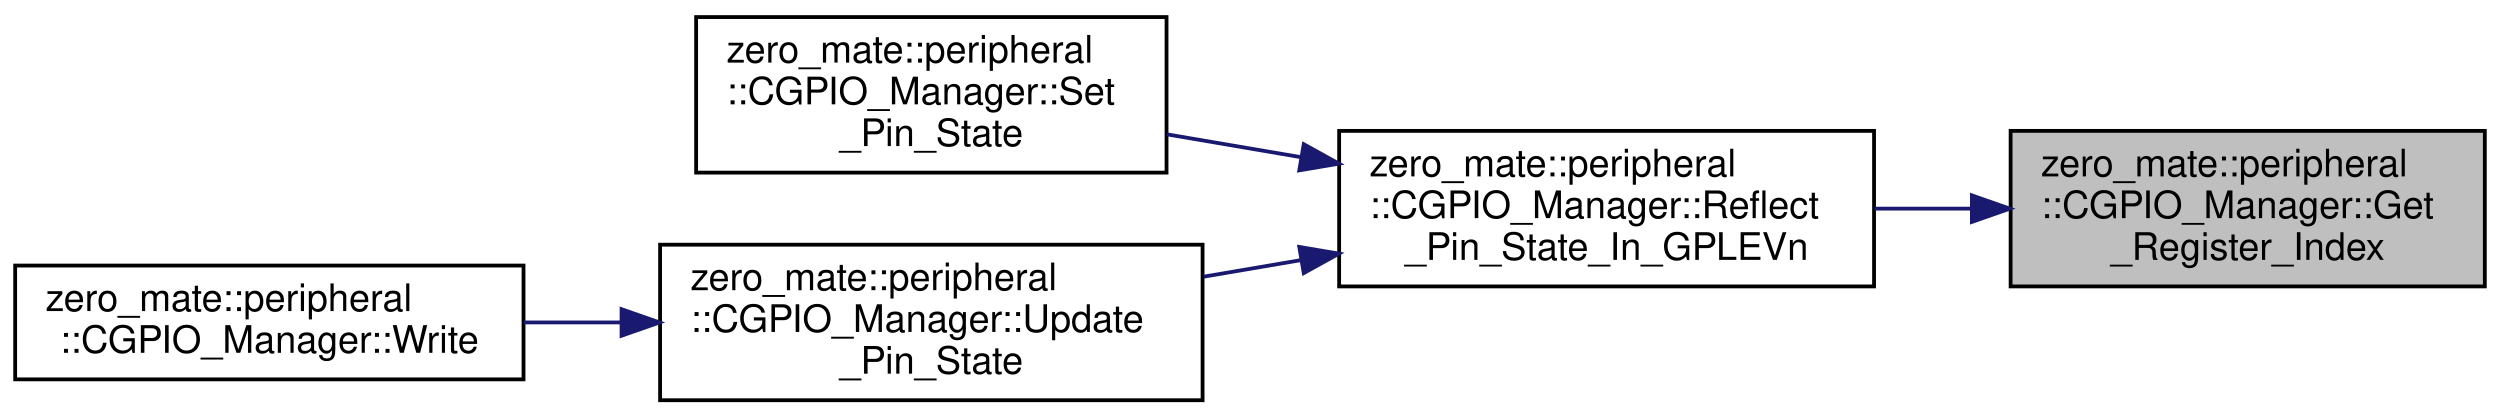
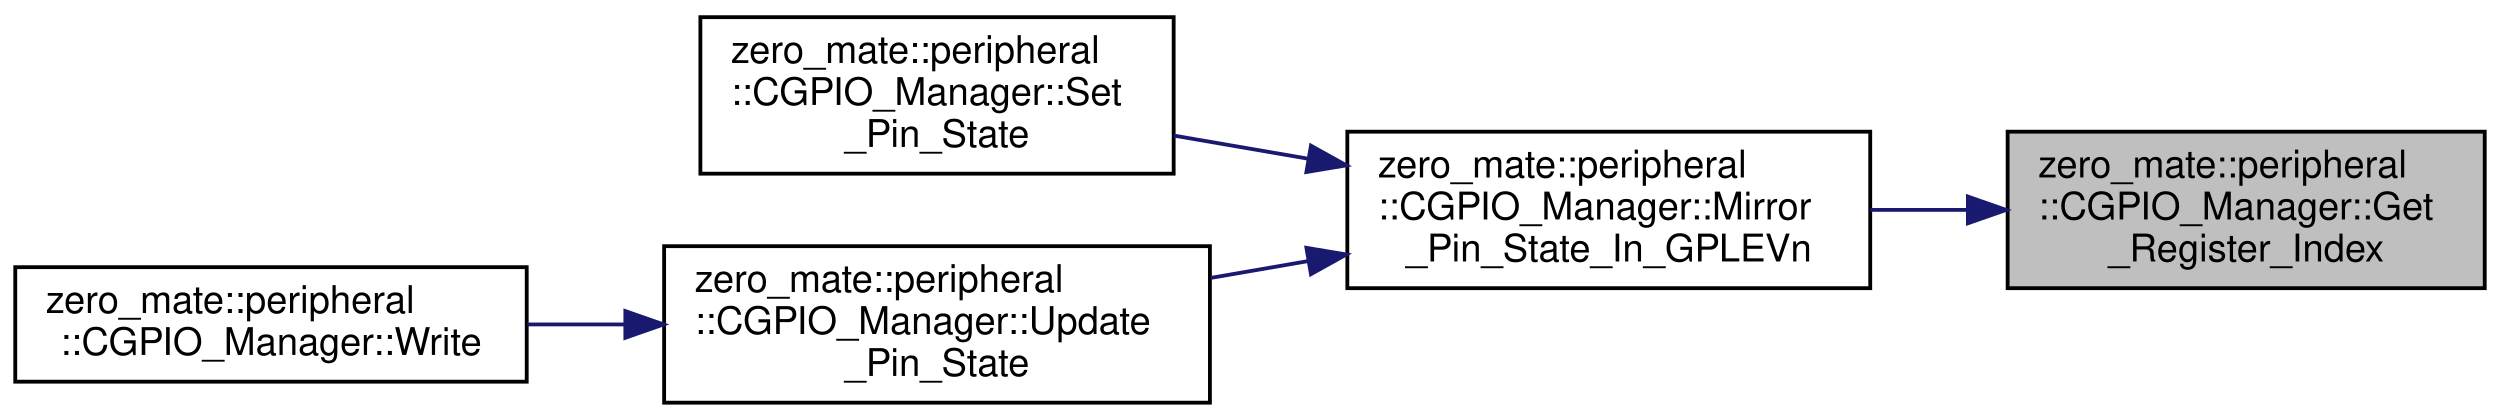
- <svg xmlns="http://www.w3.org/2000/svg" xmlns:xlink="http://www.w3.org/1999/xlink" width="659pt" height="110pt" viewBox="0.00 0.00 659.00 110.00">
+ <svg xmlns="http://www.w3.org/2000/svg" xmlns:xlink="http://www.w3.org/1999/xlink" width="655pt" height="110pt" viewBox="0.00 0.00 655.00 110.00">
  <g id="graph0" class="graph" transform="scale(1 1) rotate(0) translate(4 106)">
    <g id="node1" class="node">
      <g id="a_node1">
-         <a xlink:title=" ">
-           <polygon fill="#bfbfbf" stroke="black" points="526,-30.5 526,-71.5 651,-71.5 651,-30.5 526,-30.5" />
-           <text text-anchor="start" x="534" y="-59.5" font-family="Helvetica,sans-Serif" font-size="10.00">zero_mate::peripheral</text>
-           <text text-anchor="start" x="534" y="-48.5" font-family="Helvetica,sans-Serif" font-size="10.00">::CGPIO_Manager::Get</text>
-           <text text-anchor="middle" x="588.5" y="-37.5" font-family="Helvetica,sans-Serif" font-size="10.00">_Register_Index</text>
+         <a xlink:title="Returns the index of the register (out of the two alternatives) based on the pin index.">
+           <polygon fill="#bfbfbf" stroke="black" points="522,-30.5 522,-71.5 647,-71.5 647,-30.5 522,-30.5" />
+           <text text-anchor="start" x="530" y="-59.5" font-family="Helvetica,sans-Serif" font-size="10.00">zero_mate::peripheral</text>
+           <text text-anchor="start" x="530" y="-48.5" font-family="Helvetica,sans-Serif" font-size="10.00">::CGPIO_Manager::Get</text>
+           <text text-anchor="middle" x="584.5" y="-37.5" font-family="Helvetica,sans-Serif" font-size="10.00">_Register_Index</text>
        </a>
      </g>
    </g>
    <g id="node2" class="node">
      <g id="a_node2">
-         <a xlink:href="classzero__mate_1_1peripheral_1_1CGPIO__Manager.html#ace77f20004c7db6f9aacb7f9695dd04f" target="_top" xlink:title=" ">
-           <polygon fill="none" stroke="black" points="349,-30.5 349,-71.5 490,-71.5 490,-30.5 349,-30.5" />
+         <a xlink:href="classzero__mate_1_1peripheral_1_1CGPIO__Manager.html#afb4a55159afdaa47cd3640dfd1e0106b" target="_top" xlink:title="Mirrors the state of a given in in the GPLEV register.">
+           <polygon fill="none" stroke="black" points="349,-30.5 349,-71.5 486,-71.5 486,-30.5 349,-30.5" />
          <text text-anchor="start" x="357" y="-59.5" font-family="Helvetica,sans-Serif" font-size="10.00">zero_mate::peripheral</text>
-           <text text-anchor="start" x="357" y="-48.5" font-family="Helvetica,sans-Serif" font-size="10.00">::CGPIO_Manager::Reflect</text>
-           <text text-anchor="middle" x="419.5" y="-37.5" font-family="Helvetica,sans-Serif" font-size="10.00">_Pin_State_In_GPLEVn</text>
+           <text text-anchor="start" x="357" y="-48.5" font-family="Helvetica,sans-Serif" font-size="10.00">::CGPIO_Manager::Mirror</text>
+           <text text-anchor="middle" x="417.5" y="-37.5" font-family="Helvetica,sans-Serif" font-size="10.00">_Pin_State_In_GPLEVn</text>
        </a>
      </g>
    </g>
    <g id="edge1" class="edge">
-       <path fill="none" stroke="midnightblue" d="M515.59,-51C507.14,-51 498.54,-51 490.12,-51" />
-       <polygon fill="midnightblue" stroke="midnightblue" points="515.79,-54.5 525.79,-51 515.79,-47.5 515.79,-54.5" />
+       <path fill="none" stroke="midnightblue" d="M511.4,-51C502.96,-51 494.38,-51 486.01,-51" />
+       <polygon fill="midnightblue" stroke="midnightblue" points="511.59,-54.5 521.59,-51 511.59,-47.5 511.59,-54.5" />
    </g>
    <g id="node3" class="node">
      <g id="a_node3">
-         <a xlink:href="classzero__mate_1_1peripheral_1_1CGPIO__Manager.html#a9d695b8f3fc211eaaf4c15a982d3f504" target="_top" xlink:title=" ">
+         <a xlink:href="classzero__mate_1_1peripheral_1_1CGPIO__Manager.html#a9d695b8f3fc211eaaf4c15a982d3f504" target="_top" xlink:title="Sets a new state of a given pin.">
          <polygon fill="none" stroke="black" points="179.5,-60.5 179.5,-101.5 303.5,-101.5 303.5,-60.5 179.5,-60.5" />
          <text text-anchor="start" x="187.5" y="-89.5" font-family="Helvetica,sans-Serif" font-size="10.00">zero_mate::peripheral</text>
          <text text-anchor="start" x="187.5" y="-78.5" font-family="Helvetica,sans-Serif" font-size="10.00">::CGPIO_Manager::Set</text>
          <text text-anchor="middle" x="241.5" y="-67.5" font-family="Helvetica,sans-Serif" font-size="10.00">_Pin_State</text>
        </a>
      </g>
    </g>
    <g id="edge2" class="edge">
-       <path fill="none" stroke="midnightblue" d="M339.02,-64.55C327.12,-66.58 315.01,-68.64 303.58,-70.59" />
-       <polygon fill="midnightblue" stroke="midnightblue" points="339.67,-67.99 348.94,-62.86 338.49,-61.09 339.67,-67.99" />
+       <path fill="none" stroke="midnightblue" d="M338.87,-64.39C327.04,-66.42 314.97,-68.5 303.56,-70.47" />
+       <polygon fill="midnightblue" stroke="midnightblue" points="339.47,-67.83 348.73,-62.68 338.28,-60.93 339.47,-67.83" />
    </g>
    <g id="node4" class="node">
      <g id="a_node4">
-         <a xlink:href="classzero__mate_1_1peripheral_1_1CGPIO__Manager.html#ae93785da50eefb8a8cc21c1c59a32726" target="_top" xlink:title=" ">
+         <a xlink:href="classzero__mate_1_1peripheral_1_1CGPIO__Manager.html#ae93785da50eefb8a8cc21c1c59a32726" target="_top" xlink:title="Updates the state of all pins within a given register.">
          <polygon fill="none" stroke="black" points="170,-0.5 170,-41.5 313,-41.5 313,-0.5 170,-0.5" />
          <text text-anchor="start" x="178" y="-29.5" font-family="Helvetica,sans-Serif" font-size="10.00">zero_mate::peripheral</text>
          <text text-anchor="start" x="178" y="-18.5" font-family="Helvetica,sans-Serif" font-size="10.00">::CGPIO_Manager::Update</text>
          <text text-anchor="middle" x="241.5" y="-7.5" font-family="Helvetica,sans-Serif" font-size="10.00">_Pin_State</text>
        </a>
      </g>
    </g>
    <g id="edge3" class="edge">
-       <path fill="none" stroke="midnightblue" d="M338.96,-37.44C330.4,-35.98 321.73,-34.51 313.29,-33.07" />
-       <polygon fill="midnightblue" stroke="midnightblue" points="338.49,-40.91 348.94,-39.14 339.67,-34.01 338.49,-40.91" />
+       <path fill="none" stroke="midnightblue" d="M338.81,-37.61C330.3,-36.14 321.67,-34.65 313.25,-33.2" />
+       <polygon fill="midnightblue" stroke="midnightblue" points="338.28,-41.07 348.73,-39.32 339.47,-34.17 338.28,-41.07" />
    </g>
    <g id="node5" class="node">
      <g id="a_node5">
-         <a xlink:href="classzero__mate_1_1peripheral_1_1CGPIO__Manager.html#a26aa957dbb7682447e4ebf9aa078c00c" target="_top" xlink:title="Writes data to the peripheral.">
+         <a xlink:href="classzero__mate_1_1peripheral_1_1CGPIO__Manager.html#a26aa957dbb7682447e4ebf9aa078c00c" target="_top" xlink:title="Writes data to the peripheral (IPeripheral interface).">
          <polygon fill="none" stroke="black" points="0,-6 0,-36 134,-36 134,-6 0,-6" />
          <text text-anchor="start" x="8" y="-24" font-family="Helvetica,sans-Serif" font-size="10.00">zero_mate::peripheral</text>
          <text text-anchor="middle" x="67" y="-13" font-family="Helvetica,sans-Serif" font-size="10.00">::CGPIO_Manager::Write</text>
        </a>
      </g>
    </g>
    <g id="edge4" class="edge">
      <path fill="none" stroke="midnightblue" d="M159.79,-21C151.19,-21 142.51,-21 134.11,-21" />
      <polygon fill="midnightblue" stroke="midnightblue" points="159.84,-24.5 169.84,-21 159.84,-17.5 159.84,-24.5" />
    </g>
  </g>
</svg>
